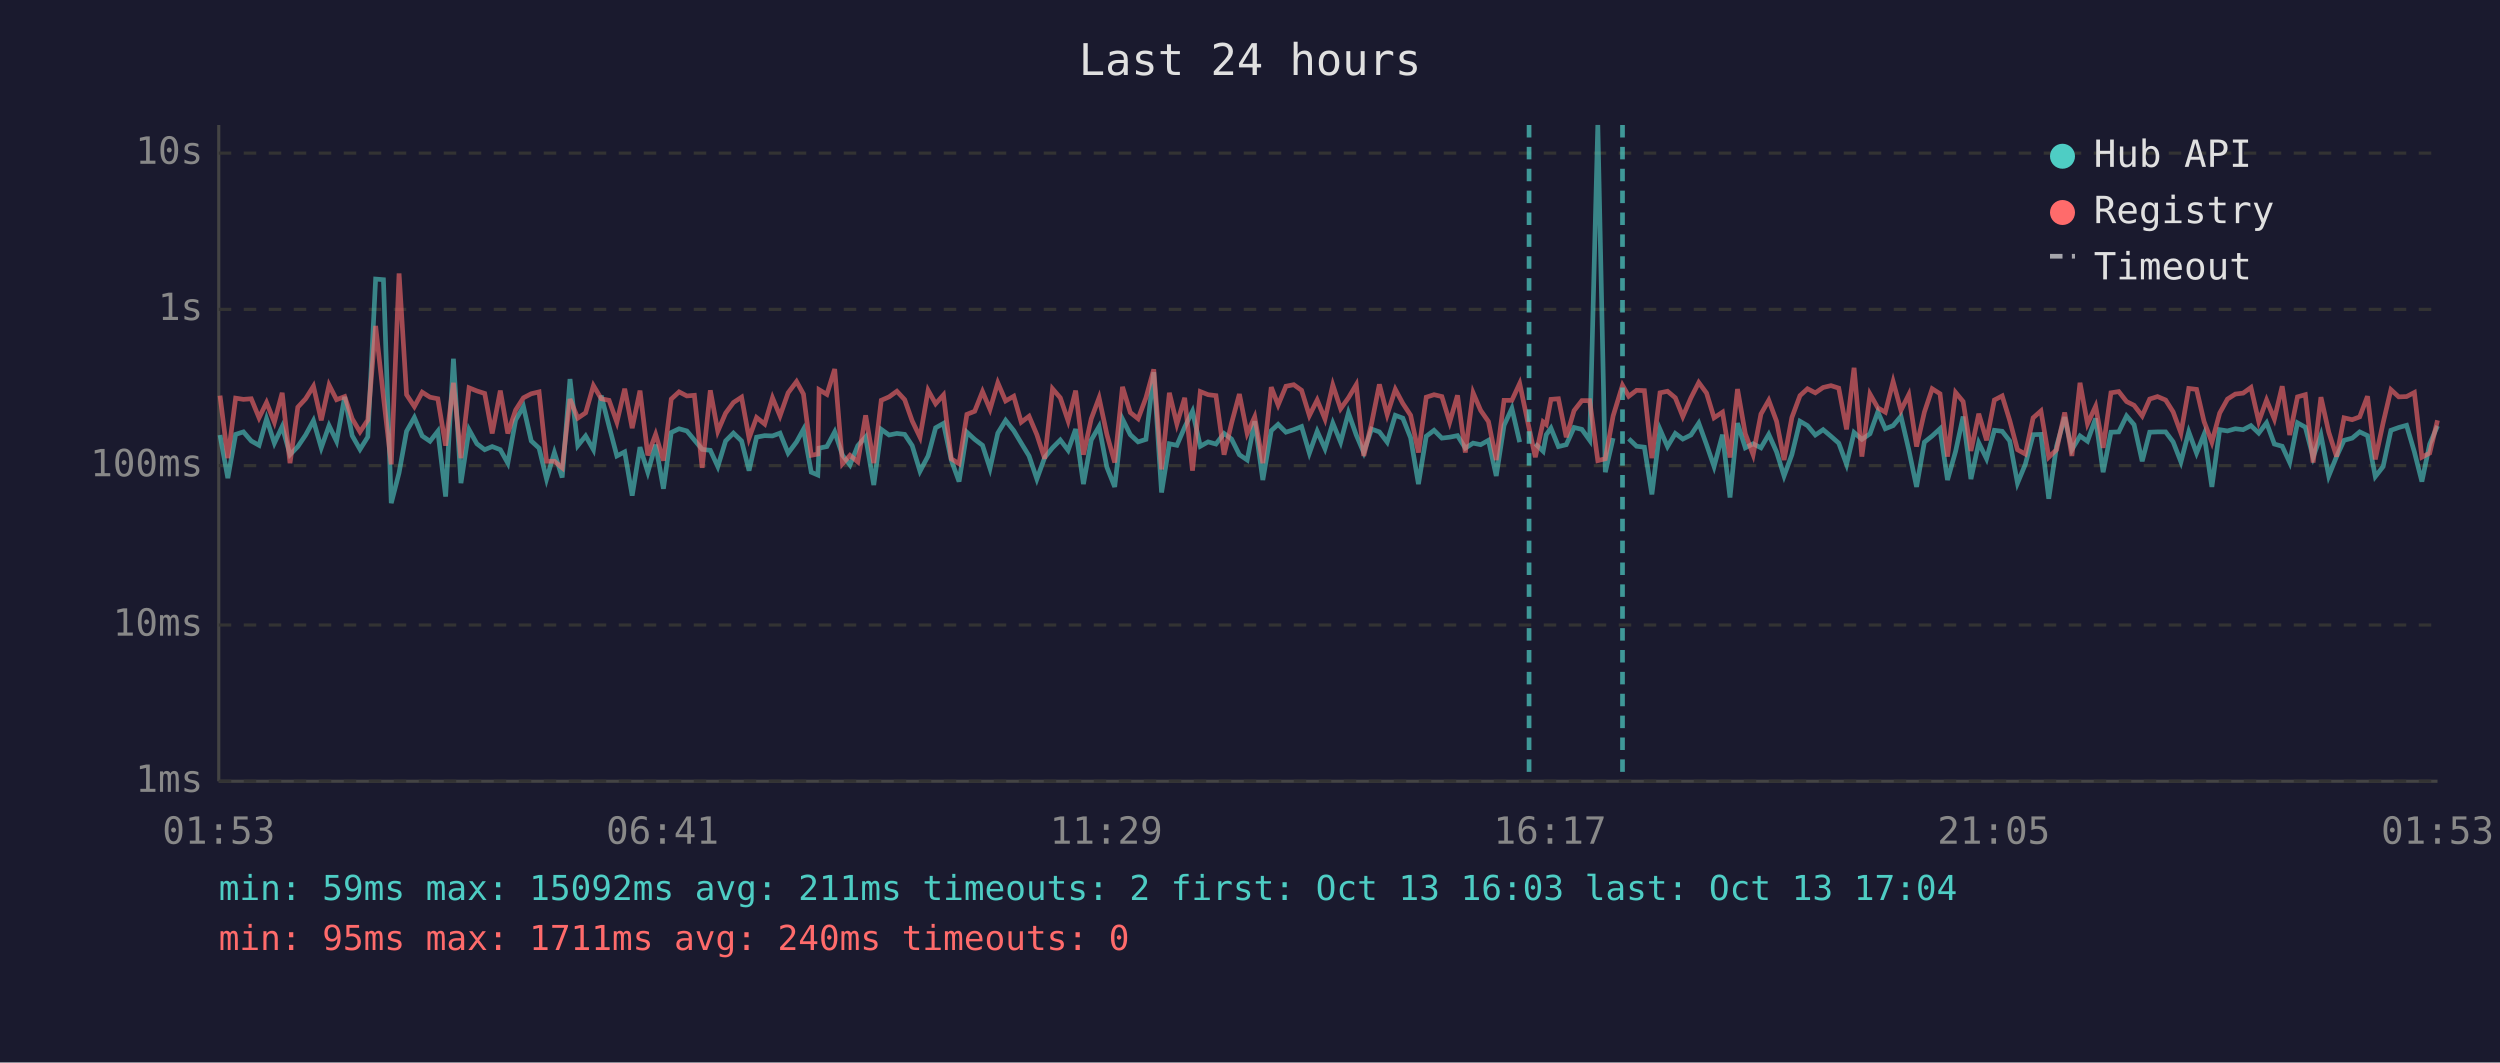
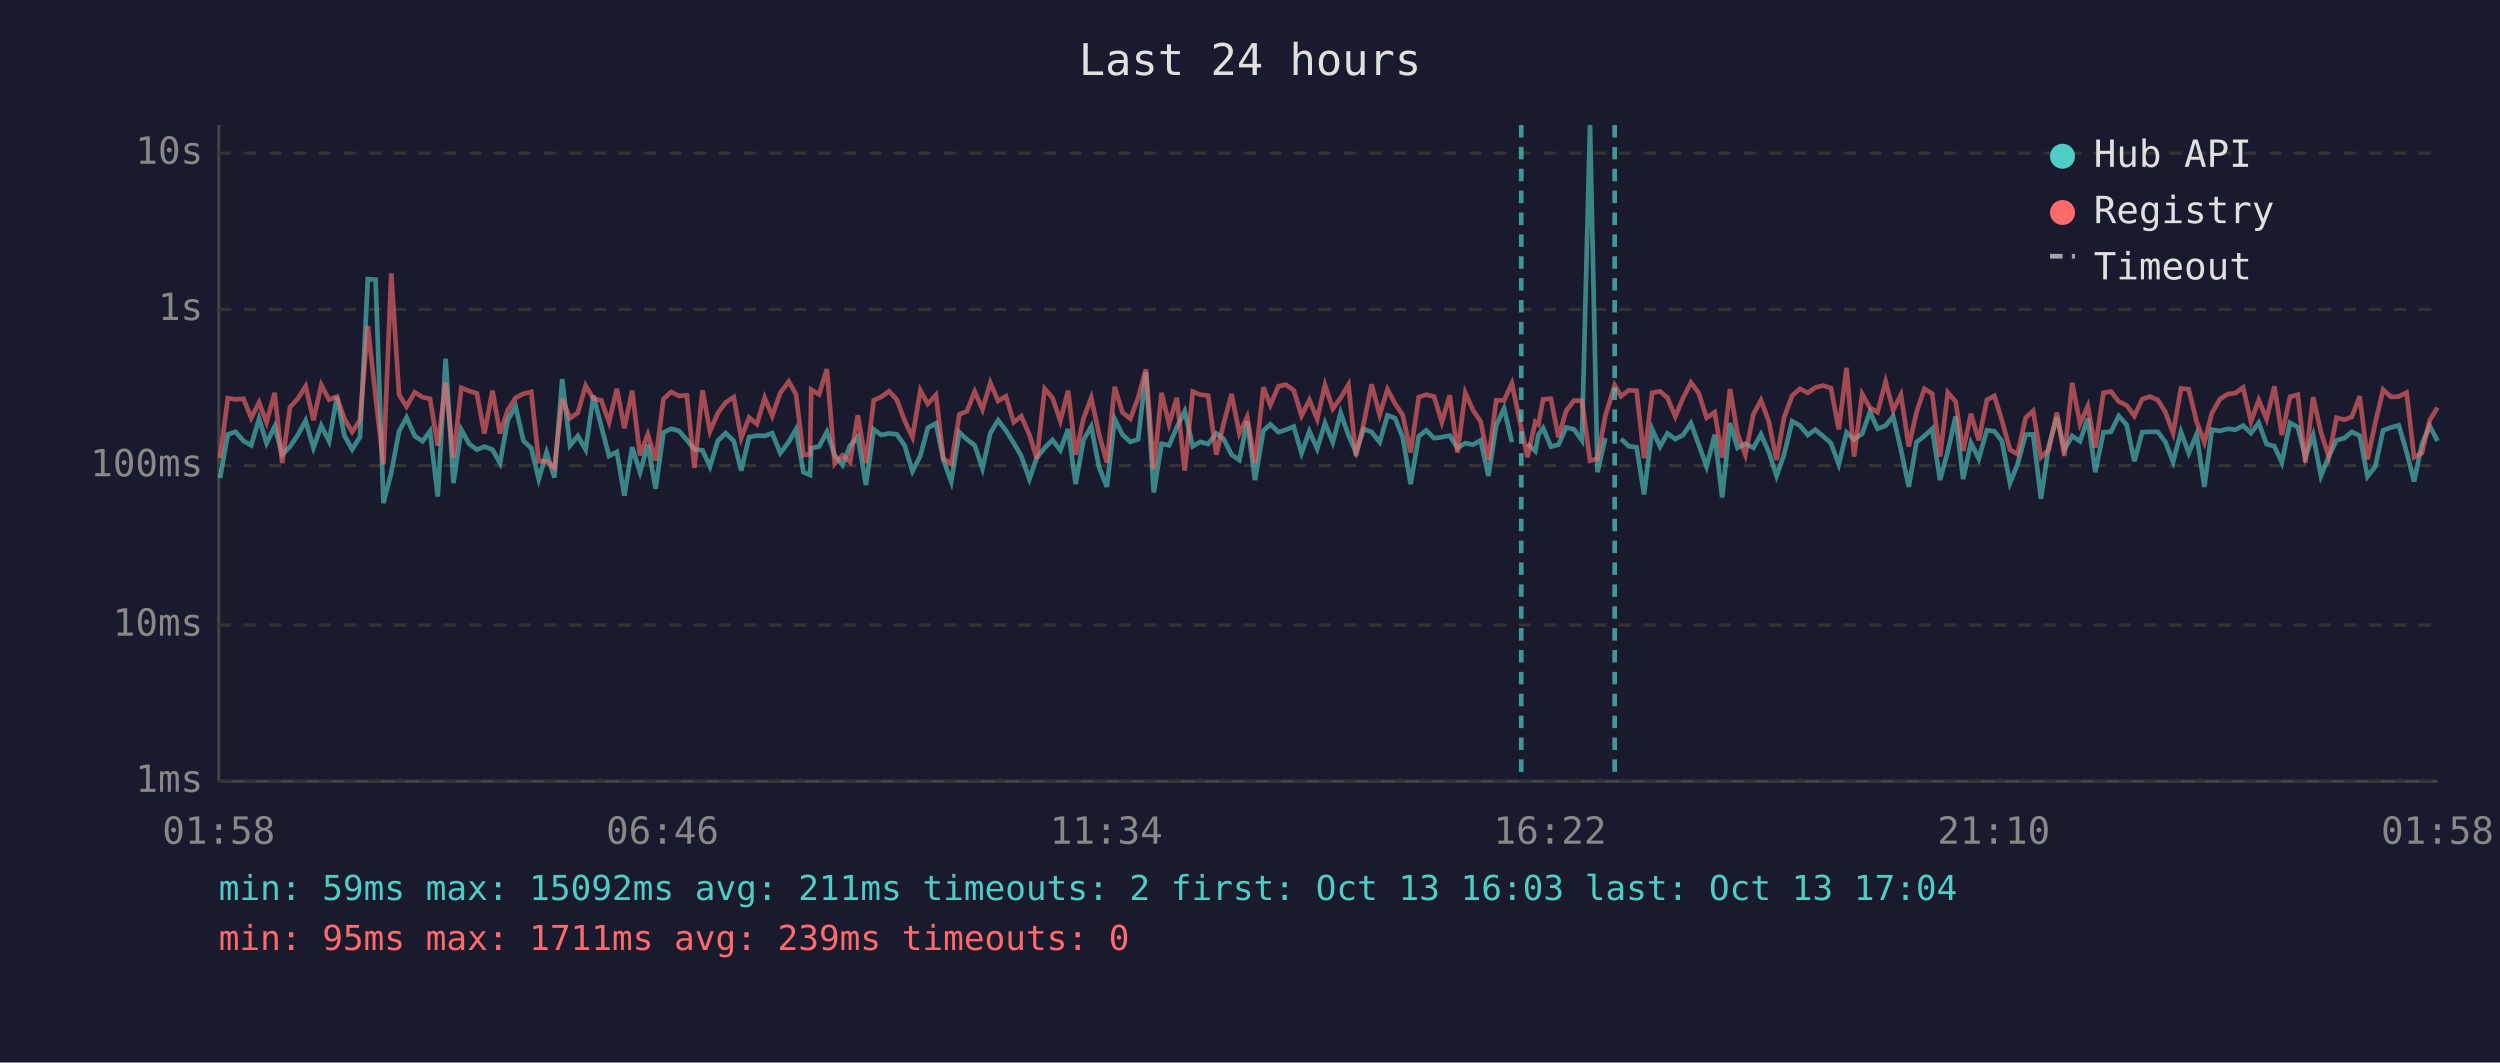
<svg xmlns="http://www.w3.org/2000/svg" viewBox="0 0 800 340" font-family="monospace" font-size="12">
  <rect width="800" height="340" fill="#1a1a2e" />
  <text x="400" y="24" fill="#e0e0e0" font-size="14" text-anchor="middle">Last 24 hours</text>
  <line x1="70" y1="40" x2="70" y2="250" stroke="#444" stroke-width="1" />
  <line x1="70" y1="250" x2="780" y2="250" stroke="#444" stroke-width="1" />
  <line x1="70" y1="250" x2="780" y2="250" stroke="#333" stroke-width="1" stroke-dasharray="4" />
  <text x="65" y="250" fill="#888" text-anchor="end" dominant-baseline="middle">1ms</text>
  <line x1="70" y1="200" x2="780" y2="200" stroke="#333" stroke-width="1" stroke-dasharray="4" />
  <text x="65" y="200" fill="#888" text-anchor="end" dominant-baseline="middle">10ms</text>
  <line x1="70" y1="149" x2="780" y2="149" stroke="#333" stroke-width="1" stroke-dasharray="4" />
  <text x="65" y="149" fill="#888" text-anchor="end" dominant-baseline="middle">100ms</text>
  <line x1="70" y1="99" x2="780" y2="99" stroke="#333" stroke-width="1" stroke-dasharray="4" />
  <text x="65" y="99" fill="#888" text-anchor="end" dominant-baseline="middle">1s</text>
  <line x1="70" y1="49" x2="780" y2="49" stroke="#333" stroke-width="1" stroke-dasharray="4" />
  <text x="65" y="49" fill="#888" text-anchor="end" dominant-baseline="middle">10s</text>
-   <text x="70" y="270" fill="#888" text-anchor="middle">01:53</text>
-   <text x="212" y="270" fill="#888" text-anchor="middle">06:41</text>
-   <text x="354" y="270" fill="#888" text-anchor="middle">11:29</text>
-   <text x="496" y="270" fill="#888" text-anchor="middle">16:17</text>
-   <text x="638" y="270" fill="#888" text-anchor="middle">21:05</text>
-   <text x="780" y="270" fill="#888" text-anchor="middle">01:53</text>
-   <polyline points="70.4,139.2 72.9,153.0 75.4,139.0 77.9,138.2 80.4,141.1 82.9,142.5 85.3,134.0 87.8,141.8 90.3,136.5 92.8,145.5 95.3,142.9 97.8,139.2 100.3,134.6 102.8,143.3 105.3,136.2 107.7,141.2 110.3,127.0 112.7,139.4 115.2,143.8 117.7,139.8 120.2,89.3 122.7,89.5 125.2,161.0 127.7,151.3 130.1,138.0 132.6,133.6 135.1,139.5 137.6,141.2 140.1,138.0 142.6,158.9 145.1,114.8 147.5,154.6 150.1,137.5 152.6,142.0 155.1,143.9 157.5,142.9 160.1,143.9 162.5,148.2 165.0,134.4 167.5,130.1 170.0,141.1 172.5,143.4 174.9,153.3 177.4,144.8 179.9,152.8 182.4,121.3 184.9,142.6 187.4,139.5 189.9,143.9 192.4,126.6 194.9,136.4 197.4,145.9 199.9,144.6 202.3,158.6 204.8,143.1 207.3,151.1 209.8,142.3 212.3,156.4 214.8,138.4 217.3,137.2 219.8,137.9 222.2,140.8 224.7,143.8 227.3,144.1 229.7,149.3 232.2,141.1 234.7,138.6 237.3,141.1 239.7,150.6 242.1,139.9 244.7,139.4 247.2,139.5 249.6,138.6 252.2,145.0 254.9,141.4 257.1,137.4 259.6,151.1 261.7,152.0 262.1,143.4 264.6,142.9 267.1,138.2 269.6,145.7 272.0,148.8 274.5,142.6 277.0,139.8 279.6,155.2 282.0,137.4 284.5,139.2 287.0,138.7 289.5,139.0 291.9,142.6 294.4,150.8 297.0,145.9 299.4,136.9 301.9,135.5 304.4,147.2 306.9,154.1 309.4,138.3 311.9,140.6 314.4,142.5 316.8,149.9 319.3,138.6 321.8,134.5 324.4,137.8 326.8,141.8 329.3,145.9 331.8,153.3 334.3,146.4 336.8,143.3 339.3,140.8 341.8,144.1 344.2,137.3 346.7,154.9 349.2,140.8 351.7,136.5 354.2,149.5 356.7,155.8 359.2,134.1 361.7,139.1 364.2,141.4 366.7,140.6 369.2,119.1 371.7,157.6 374.2,142.0 376.6,142.5 379.1,136.7 381.6,131.6 384.1,142.8 386.6,141.4 389.1,142.1 391.7,138.7 394.1,140.5 396.6,145.5 399.1,147.2 401.5,134.8 404.1,153.6 406.8,137.8 409.0,135.8 411.5,138.3 414.0,137.5 416.5,136.5 419.0,145.0 421.5,138.0 424.0,143.6 426.5,135.4 429.0,141.5 431.5,132.1 434.0,139.2 436.4,144.8 438.9,137.3 441.4,138.2 443.9,141.5 446.5,132.9 448.9,133.8 451.4,140.1 453.9,154.9 456.4,139.6 458.9,137.7 461.4,140.2 463.9,139.9 466.4,139.4 468.9,143.4 471.4,141.8 473.8,142.3 476.3,140.9 478.8,152.3 481.3,136.1 483.8,130.7 486.3,141.5" fill="none" stroke="#4ecdc4" stroke-width="1.5" opacity="0.6" />
-   <polyline points="491.3,142.0 493.8,144.4 494.8,139.1 496.3,137.0 498.7,142.9 501.2,142.3 503.7,136.8 506.2,137.4 508.7,140.9 511.3,40.0 513.7,151.1 516.2,140.2" fill="none" stroke="#4ecdc4" stroke-width="1.5" opacity="0.6" />
-   <polyline points="521.2,140.4 523.7,142.8 526.2,143.1 528.6,158.2 531.2,137.4 533.6,142.9 536.1,138.7 538.5,140.5 541.1,139.2 543.6,135.4 546.1,142.3 548.5,149.3 551.2,139.1 553.6,159.2 556.0,135.4 558.5,143.3 561.0,142.0 563.5,143.3 566.0,139.0 568.5,144.6 570.9,152.3 573.4,145.5 576.0,134.8 578.4,136.2 580.9,139.2 583.4,137.5 585.9,139.6 588.4,141.8 590.9,148.6 593.3,138.4 595.8,140.6 598.4,138.8 600.9,131.8 603.3,137.2 605.8,136.2 608.3,133.2 610.8,143.9 613.3,155.8 615.8,141.5 618.3,139.5 620.8,137.2 623.2,153.6 625.8,144.4 628.2,133.3 630.7,153.3 633.2,141.7 635.7,146.8 638.2,137.7 640.7,138.0 643.1,141.1 645.6,154.6 648.1,148.6 650.6,139.1 653.1,139.0 655.6,159.6 658.1,142.8 660.7,133.5 663.0,143.9 665.6,139.5 668.0,141.2 670.6,133.9 673.0,151.1 675.5,138.3 678.0,138.2 680.5,133.1 682.9,135.9 685.5,147.6 687.9,138.3 690.4,138.2 693.0,138.2 695.4,141.4 697.9,147.8 700.4,138.2 702.9,145.0 705.3,139.0 707.8,155.8 710.3,137.5 712.8,137.9 715.3,137.2 717.8,137.5 720.3,136.2 722.8,138.6 725.3,135.3 727.8,142.1 730.3,142.8 732.7,148.0 735.2,135.3 737.7,136.7 740.2,146.3 742.7,139.2 745.2,152.3 747.7,146.1 750.1,140.9 752.7,140.2 755.1,138.2 757.6,139.4 760.1,152.5 762.6,149.3 765.1,137.7 767.6,136.8 770.1,136.1 772.6,144.6 775.0,154.1 777.5,142.1 780.0,136.3" fill="none" stroke="#4ecdc4" stroke-width="1.5" opacity="0.6" />
-   <polyline points="70.4,126.6 72.9,146.6 75.4,127.4 77.9,127.8 80.4,127.6 82.9,133.7 85.3,128.8 87.8,135.1 90.3,125.7 92.8,148.2 95.3,130.3 97.8,127.6 100.3,123.6 102.8,134.5 105.3,123.2 107.7,127.9 110.3,126.9 112.7,134.0 115.2,138.2 117.7,134.4 120.2,104.3 122.7,127.0 125.2,148.6 127.7,87.5 130.1,126.3 132.6,130.1 135.1,125.5 137.6,127.1 140.1,127.6 142.6,142.6 145.1,122.5 147.5,146.6 150.1,124.1 152.6,125.1 155.1,125.9 157.5,138.7 160.1,125.0 162.5,138.7 165.0,131.2 167.5,127.3 170.0,126.0 172.5,125.4 174.9,147.6 177.4,147.6 179.9,149.7 182.4,127.7 184.9,133.8 187.4,132.1 189.9,123.4 192.4,127.6 194.9,128.1 197.4,135.1 199.9,124.4 202.3,137.0 204.8,125.0 207.3,145.7 209.8,139.0 212.3,147.4 214.8,127.7 217.3,125.4 219.8,126.7 222.2,126.5 224.7,149.7 227.3,124.9 229.7,138.0 232.2,132.2 234.7,128.8 237.3,127.1 239.7,140.2 242.1,133.6 244.7,135.7 247.2,127.3 249.6,133.1 252.2,125.7 254.9,122.1 257.1,126.1 259.6,145.7 261.7,145.3 262.1,124.7 264.6,126.2 267.1,118.1 269.6,148.4 272.0,145.7 274.5,147.8 277.0,132.9 279.6,148.2 282.0,128.1 284.5,127.0 287.0,125.2 289.5,127.9 291.9,134.7 294.4,139.9 297.0,124.9 299.4,129.2 301.9,126.4 304.4,146.8 306.9,148.4 309.4,132.6 311.9,131.6 314.4,125.3 316.8,131.0 319.3,122.5 321.8,128.3 324.4,126.8 326.8,135.1 329.3,133.2 331.8,139.1 334.3,146.8 336.8,124.4 339.3,127.3 341.8,134.7 344.2,125.0 346.7,145.5 349.2,134.0 351.7,127.3 354.2,139.0 356.7,148.0 359.2,123.8 361.7,132.0 364.2,134.0 366.7,127.3 369.2,118.2 371.7,150.2 374.2,125.7 376.6,135.7 379.1,127.3 381.6,150.6 384.1,125.3 386.6,126.3 389.1,126.6 391.7,145.5 394.1,135.4 396.6,126.1 399.1,138.7 401.5,133.4 404.1,148.2 406.8,123.9 409.0,129.6 411.5,123.6 414.0,123.1 416.5,124.9 419.0,133.0 421.5,128.0 424.0,134.1 426.5,123.2 429.0,130.8 431.5,127.3 434.0,123.1 436.4,145.9 438.9,135.5 441.4,123.0 443.9,132.7 446.5,124.6 448.9,129.1 451.4,132.9 453.9,144.8 456.4,127.1 458.9,126.3 461.4,126.9 463.9,135.1 466.4,126.5 468.9,144.8 471.4,125.7 473.8,131.3 476.3,134.9 478.8,147.2 481.3,128.1 483.8,128.1 486.3,122.7 489.3,137.0 491.3,146.3 493.8,135.0 494.8,135.8 496.3,127.8 498.7,127.6 501.2,139.9 503.7,131.4 506.2,128.2 508.7,128.2 511.3,147.4 513.7,146.8 516.2,133.1 519.2,123.3 521.2,126.8 523.7,124.9 526.2,125.0 528.6,146.6 531.2,125.7 533.6,125.2 536.1,127.3 538.5,133.3 541.1,127.3 543.6,122.4 546.1,125.8 548.5,133.7 551.2,131.9 553.6,146.4 556.0,124.5 558.5,138.8 561.0,145.5 563.5,132.5 566.0,128.1 568.5,134.8 570.9,147.2 573.4,133.6 576.0,126.6 578.4,124.4 580.9,125.7 583.4,124.0 585.9,123.4 588.4,124.2 590.9,137.4 593.3,117.7 595.8,146.1 598.4,126.1 600.9,130.5 603.3,131.9 605.8,122.1 608.3,131.3 610.8,126.3 613.3,142.9 615.8,131.9 618.3,124.4 620.8,126.0 623.2,146.1 625.8,125.6 628.2,128.5 630.7,144.3 633.2,132.4 635.7,140.9 638.2,128.0 640.7,126.7 643.1,134.5 645.6,143.9 648.1,145.3 650.6,133.7 653.1,131.5 655.6,146.3 658.1,143.9 660.7,132.0 663.0,145.9 665.6,122.5 668.0,135.6 670.6,130.0 673.0,143.3 675.5,125.7 678.0,125.3 680.5,128.5 682.9,129.7 685.5,133.1 687.9,127.7 690.4,126.9 693.0,128.0 695.4,131.8 697.9,138.6 700.4,124.3 702.9,124.6 705.3,134.9 707.8,141.5 710.3,132.2 712.8,127.7 715.3,126.1 717.8,125.8 720.3,124.0 722.8,134.9 725.3,128.0 727.8,134.1 730.3,123.6 732.7,139.2 735.2,127.0 737.7,126.3 740.2,148.0 742.7,127.1 745.2,138.3 747.7,146.1 750.1,133.7 752.7,134.3 755.1,133.4 757.6,126.8 760.1,147.0 762.6,135.3 765.1,124.7 767.6,127.0 770.1,126.9 772.6,125.6 775.0,146.3 777.5,145.0 780.0,134.5" fill="none" stroke="#ff6b6b" stroke-width="1.5" opacity="0.6" />
-   <line x1="489.3" y1="40" x2="489.3" y2="250" stroke="#4ecdc4" stroke-width="1.5" stroke-dasharray="4,3" opacity="0.7" />
-   <line x1="519.2" y1="40" x2="519.2" y2="250" stroke="#4ecdc4" stroke-width="1.5" stroke-dasharray="4,3" opacity="0.7" />
+   <text x="70" y="270" fill="#888" text-anchor="middle">01:58</text>
+   <text x="212" y="270" fill="#888" text-anchor="middle">06:46</text>
+   <text x="354" y="270" fill="#888" text-anchor="middle">11:34</text>
+   <text x="496" y="270" fill="#888" text-anchor="middle">16:22</text>
+   <text x="638" y="270" fill="#888" text-anchor="middle">21:10</text>
+   <text x="780" y="270" fill="#888" text-anchor="middle">01:58</text>
+   <polyline points="70.4,153.0 72.9,139.0 75.4,138.2 77.9,141.1 80.4,142.5 82.9,134.0 85.3,141.8 87.9,136.5 90.3,145.5 92.8,142.9 95.3,139.2 97.8,134.6 100.3,143.3 102.8,136.2 105.3,141.2 107.8,127.0 110.2,139.4 112.7,143.8 115.2,139.8 117.7,89.3 120.2,89.5 122.7,161.0 125.2,151.3 127.7,138.0 130.1,133.6 132.7,139.5 135.2,141.2 137.6,138.0 140.1,158.9 142.6,114.8 145.1,154.6 147.6,137.5 150.1,142.0 152.6,143.9 155.0,142.9 157.6,143.9 160.0,148.2 162.5,134.4 165.0,130.1 167.5,141.1 170.0,143.4 172.4,153.3 174.9,144.8 177.4,152.8 179.9,121.3 182.4,142.6 184.9,139.5 187.4,143.9 189.9,126.6 192.4,136.4 194.9,145.9 197.4,144.6 199.8,158.6 202.3,143.1 204.8,151.1 207.3,142.3 209.8,156.4 212.3,138.4 214.8,137.2 217.3,137.9 219.8,140.8 222.2,143.8 224.8,144.1 227.2,149.3 229.7,141.1 232.2,138.6 234.8,141.1 237.2,150.6 239.7,139.9 242.2,139.4 244.7,139.5 247.1,138.6 249.7,145.0 252.4,141.4 254.7,137.4 257.1,151.1 259.2,152.0 259.6,143.4 262.1,142.9 264.6,138.2 267.1,145.7 269.6,148.8 272.0,142.6 274.5,139.8 277.1,155.2 279.6,137.4 282.0,139.2 284.5,138.7 287.0,139.0 289.5,142.6 292.0,150.8 294.5,145.9 296.9,136.9 299.5,135.5 301.9,147.2 304.4,154.1 307.0,138.3 309.4,140.6 311.9,142.5 314.4,149.9 316.9,138.6 319.4,134.5 321.9,137.8 324.4,141.8 326.8,145.9 329.4,153.3 331.8,146.4 334.3,143.3 336.8,140.8 339.3,144.1 341.8,137.3 344.2,154.9 346.7,140.8 349.2,136.5 351.7,149.5 354.2,155.8 356.7,134.1 359.2,139.1 361.7,141.4 364.2,140.6 366.7,119.1 369.2,157.6 371.7,142.0 374.1,142.5 376.6,136.7 379.1,131.6 381.7,142.8 384.1,141.4 386.6,142.1 389.2,138.7 391.6,140.5 394.1,145.5 396.6,147.2 399.1,134.8 401.6,153.6 404.3,137.8 406.5,135.8 409.1,138.3 411.5,137.5 414.0,136.5 416.5,145.0 419.0,138.0 421.5,143.6 424.0,135.4 426.5,141.5 429.0,132.1 431.5,139.2 433.9,144.8 436.4,137.3 438.9,138.2 441.5,141.5 444.0,132.9 446.4,133.8 448.9,140.1 451.4,154.9 454.0,139.6 456.4,137.7 458.9,140.2 461.4,139.9 463.9,139.4 466.4,143.4 468.9,141.8 471.4,142.3 473.8,140.9 476.3,152.3 478.8,136.1 481.3,130.7 483.8,141.5" fill="none" stroke="#4ecdc4" stroke-width="1.5" opacity="0.6" />
+   <polyline points="488.8,142.0 491.3,144.4 492.3,139.1 493.8,137.0 496.3,142.9 498.7,142.3 501.2,136.8 503.7,137.4 506.2,140.9 508.8,40.0 511.2,151.1 513.7,140.2" fill="none" stroke="#4ecdc4" stroke-width="1.5" opacity="0.6" />
+   <polyline points="518.7,140.4 521.2,142.8 523.7,143.1 526.1,158.2 528.7,137.4 531.2,142.9 533.6,138.7 536.1,140.5 538.6,139.2 541.1,135.4 543.6,142.3 546.1,149.3 548.7,139.1 551.1,159.2 553.6,135.4 556.0,143.3 558.5,142.0 561.1,143.3 563.5,139.0 566.0,144.6 568.5,152.3 570.9,145.5 573.5,134.8 576.0,136.2 578.5,139.2 580.9,137.5 583.4,139.6 585.9,141.8 588.4,148.6 590.9,138.4 593.3,140.6 595.9,138.8 598.4,131.8 600.8,137.2 603.4,136.2 605.8,133.2 608.3,143.9 610.8,155.8 613.3,141.5 615.8,139.5 618.3,137.2 620.8,153.6 623.3,144.4 625.8,133.3 628.2,153.3 630.7,141.7 633.2,146.8 635.8,137.7 638.2,138.0 640.6,141.1 643.2,154.6 645.6,148.6 648.2,139.1 650.6,139.0 653.1,159.6 655.6,142.8 658.2,133.5 660.6,143.9 663.1,139.5 665.6,141.2 668.1,133.9 670.5,151.1 673.1,138.3 675.5,138.2 678.0,133.1 680.5,135.9 683.0,147.6 685.5,138.3 688.0,138.2 690.5,138.2 692.9,141.4 695.4,147.8 697.9,138.2 700.4,145.0 702.9,139.0 705.4,155.8 707.8,137.5 710.4,137.9 712.9,137.2 715.3,137.5 717.8,136.2 720.3,138.6 722.8,135.3 725.3,142.1 727.8,142.8 730.2,148.0 732.8,135.3 735.3,136.7 737.7,146.3 740.2,139.2 742.7,152.3 745.2,146.1 747.7,140.9 750.2,140.2 752.6,138.2 755.1,139.4 757.6,152.5 760.1,149.3 762.6,137.7 765.1,136.8 767.6,136.1 770.1,144.6 772.5,154.1 775.0,142.1 777.5,136.3 780.0,141.1" fill="none" stroke="#4ecdc4" stroke-width="1.5" opacity="0.6" />
+   <polyline points="70.4,146.6 72.9,127.4 75.4,127.8 77.9,127.6 80.4,133.7 82.9,128.8 85.3,135.1 87.9,125.7 90.3,148.2 92.8,130.3 95.3,127.6 97.8,123.6 100.3,134.5 102.8,123.2 105.3,127.9 107.8,126.9 110.2,134.0 112.7,138.2 115.2,134.4 117.7,104.3 120.2,127.0 122.7,148.6 125.2,87.5 127.7,126.3 130.1,130.1 132.7,125.5 135.2,127.1 137.6,127.6 140.1,142.6 142.6,122.5 145.1,146.6 147.6,124.1 150.1,125.1 152.6,125.9 155.0,138.7 157.6,125.0 160.0,138.7 162.5,131.2 165.0,127.3 167.5,126.0 170.0,125.4 172.4,147.6 174.9,147.6 177.4,149.7 179.9,127.7 182.4,133.8 184.9,132.1 187.4,123.4 189.9,127.6 192.4,128.1 194.9,135.1 197.4,124.4 199.8,137.0 202.3,125.0 204.8,145.7 207.3,139.0 209.8,147.4 212.3,127.7 214.8,125.4 217.3,126.7 219.8,126.5 222.2,149.7 224.8,124.9 227.2,138.0 229.7,132.2 232.2,128.8 234.8,127.1 237.2,140.2 239.7,133.6 242.2,135.7 244.7,127.3 247.1,133.1 249.7,125.7 252.4,122.1 254.7,126.1 257.1,145.7 259.2,145.3 259.6,124.7 262.1,126.2 264.6,118.1 267.1,148.4 269.6,145.7 272.0,147.8 274.5,132.9 277.1,148.2 279.6,128.1 282.0,127.0 284.5,125.2 287.0,127.9 289.5,134.7 292.0,139.9 294.5,124.9 296.9,129.2 299.5,126.4 301.9,146.8 304.4,148.4 307.0,132.6 309.4,131.6 311.9,125.3 314.4,131.0 316.9,122.5 319.4,128.3 321.9,126.8 324.4,135.1 326.8,133.2 329.4,139.1 331.8,146.8 334.3,124.4 336.8,127.3 339.3,134.7 341.8,125.0 344.2,145.5 346.7,134.0 349.2,127.3 351.7,139.0 354.2,148.0 356.7,123.8 359.2,132.0 361.7,134.0 364.2,127.3 366.7,118.2 369.2,150.2 371.7,125.7 374.1,135.7 376.6,127.3 379.1,150.6 381.7,125.3 384.1,126.3 386.6,126.6 389.2,145.5 391.6,135.4 394.1,126.1 396.6,138.7 399.1,133.4 401.6,148.2 404.3,123.9 406.5,129.6 409.1,123.6 411.5,123.1 414.0,124.9 416.5,133.0 419.0,128.0 421.5,134.1 424.0,123.2 426.5,130.8 429.0,127.3 431.5,123.1 433.9,145.9 436.4,135.5 438.9,123.0 441.5,132.7 444.0,124.6 446.4,129.1 448.9,132.9 451.4,144.8 454.0,127.1 456.4,126.3 458.9,126.9 461.4,135.1 463.9,126.5 466.4,144.8 468.9,125.7 471.4,131.3 473.8,134.9 476.3,147.2 478.8,128.1 481.3,128.1 483.8,122.7 486.8,137.0 488.8,146.3 491.3,135.0 492.3,135.8 493.8,127.8 496.3,127.6 498.7,139.9 501.2,131.4 503.7,128.2 506.2,128.2 508.8,147.4 511.2,146.8 513.7,133.1 516.7,123.3 518.7,126.8 521.2,124.9 523.7,125.0 526.1,146.6 528.7,125.7 531.2,125.2 533.6,127.3 536.1,133.3 538.6,127.3 541.1,122.4 543.6,125.8 546.1,133.7 548.7,131.9 551.1,146.4 553.6,124.5 556.0,138.8 558.5,145.5 561.1,132.5 563.5,128.1 566.0,134.8 568.5,147.2 570.9,133.6 573.5,126.6 576.0,124.4 578.5,125.7 580.9,124.0 583.4,123.4 585.9,124.2 588.4,137.4 590.9,117.7 593.3,146.1 595.9,126.1 598.4,130.5 600.8,131.9 603.4,122.1 605.8,131.3 608.3,126.3 610.8,142.9 613.3,131.9 615.8,124.4 618.3,126.0 620.8,146.1 623.3,125.6 625.8,128.5 628.2,144.3 630.7,132.4 633.2,140.9 635.8,128.0 638.2,126.7 640.6,134.5 643.2,143.9 645.6,145.3 648.2,133.7 650.6,131.5 653.1,146.3 655.6,143.9 658.2,132.0 660.6,145.9 663.1,122.5 665.6,135.6 668.1,130.0 670.5,143.3 673.1,125.7 675.5,125.3 678.0,128.5 680.5,129.7 683.0,133.1 685.5,127.7 688.0,126.9 690.5,128.0 692.9,131.8 695.4,138.6 697.9,124.3 700.4,124.6 702.9,134.9 705.4,141.5 707.8,132.2 710.4,127.7 712.9,126.1 715.3,125.8 717.8,124.0 720.3,134.9 722.8,128.0 725.3,134.1 727.8,123.6 730.2,139.2 732.8,127.0 735.3,126.3 737.7,148.0 740.2,127.1 742.7,138.3 745.2,146.1 747.7,133.7 750.2,134.3 752.6,133.4 755.1,126.8 757.6,147.0 760.1,135.3 762.6,124.7 765.1,127.0 767.6,126.9 770.1,125.6 772.5,146.3 775.0,145.0 777.5,134.5 780.0,130.4" fill="none" stroke="#ff6b6b" stroke-width="1.5" opacity="0.6" />
+   <line x1="486.8" y1="40" x2="486.8" y2="250" stroke="#4ecdc4" stroke-width="1.5" stroke-dasharray="4,3" opacity="0.7" />
+   <line x1="516.7" y1="40" x2="516.7" y2="250" stroke="#4ecdc4" stroke-width="1.5" stroke-dasharray="4,3" opacity="0.7" />
  <circle cx="660" cy="50" r="4" fill="#4ecdc4" />
  <text x="670" y="50" fill="#e0e0e0" dominant-baseline="middle">Hub API</text>
  <circle cx="660" cy="68" r="4" fill="#ff6b6b" />
  <text x="670" y="68" fill="#e0e0e0" dominant-baseline="middle">Registry</text>
  <line x1="656" y1="82" x2="664" y2="82" stroke="#e0e0e0" stroke-width="1.5" stroke-dasharray="4,3" opacity="0.7" />
  <text x="670" y="86" fill="#e0e0e0" dominant-baseline="middle">Timeout</text>
  <text x="70" y="288" fill="#4ecdc4" font-size="11">min: 59ms  max: 15092ms  avg: 211ms  timeouts: 2  first: Oct 13 16:03  last: Oct 13 17:04</text>
-   <text x="70" y="304" fill="#ff6b6b" font-size="11">min: 95ms  max: 1711ms  avg: 240ms  timeouts: 0</text>
+   <text x="70" y="304" fill="#ff6b6b" font-size="11">min: 95ms  max: 1711ms  avg: 239ms  timeouts: 0</text>
</svg>
